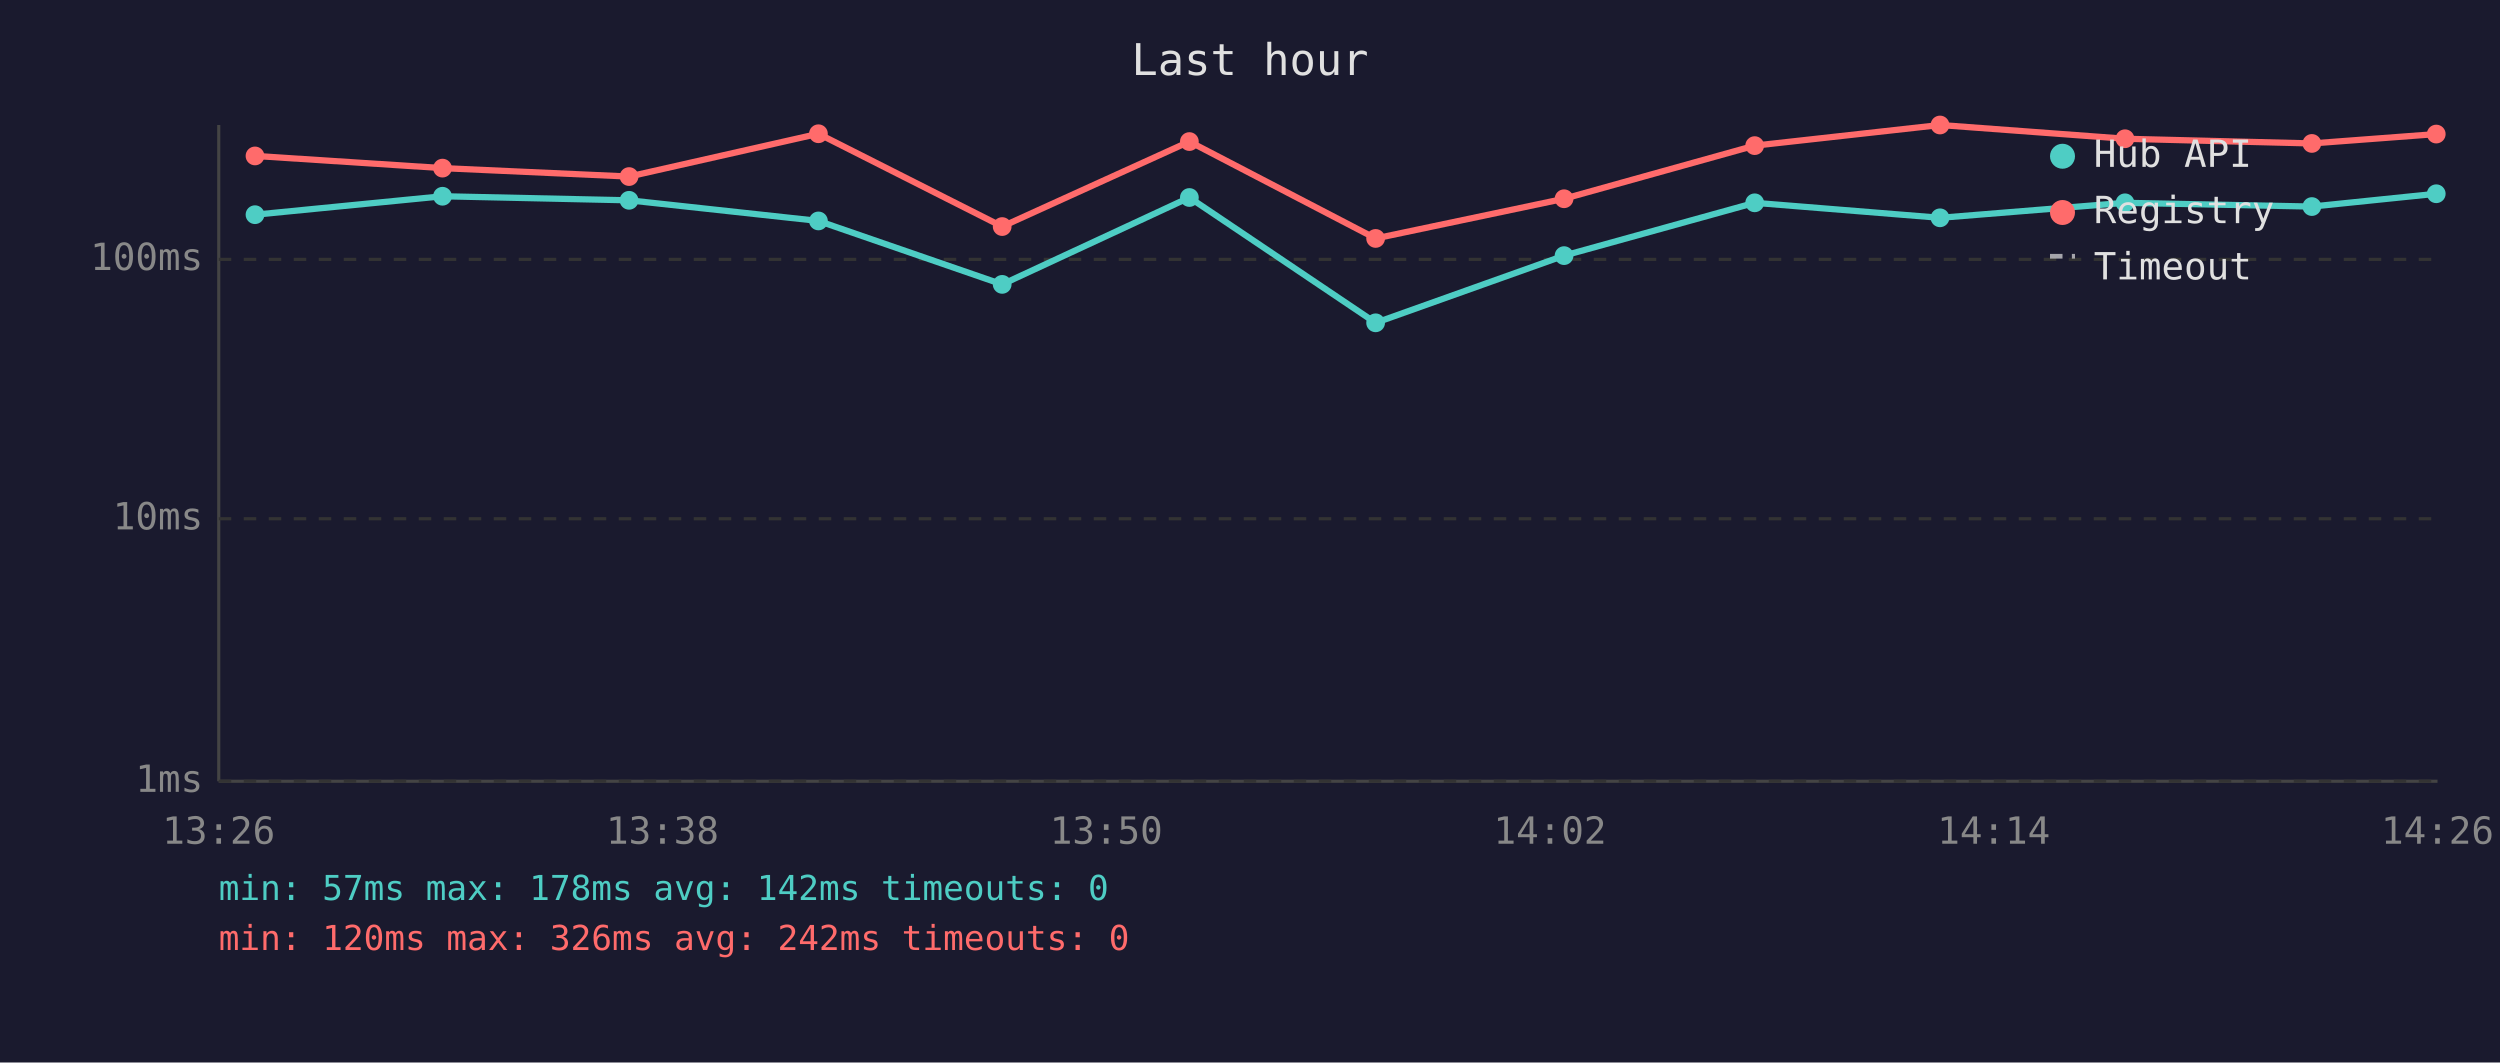
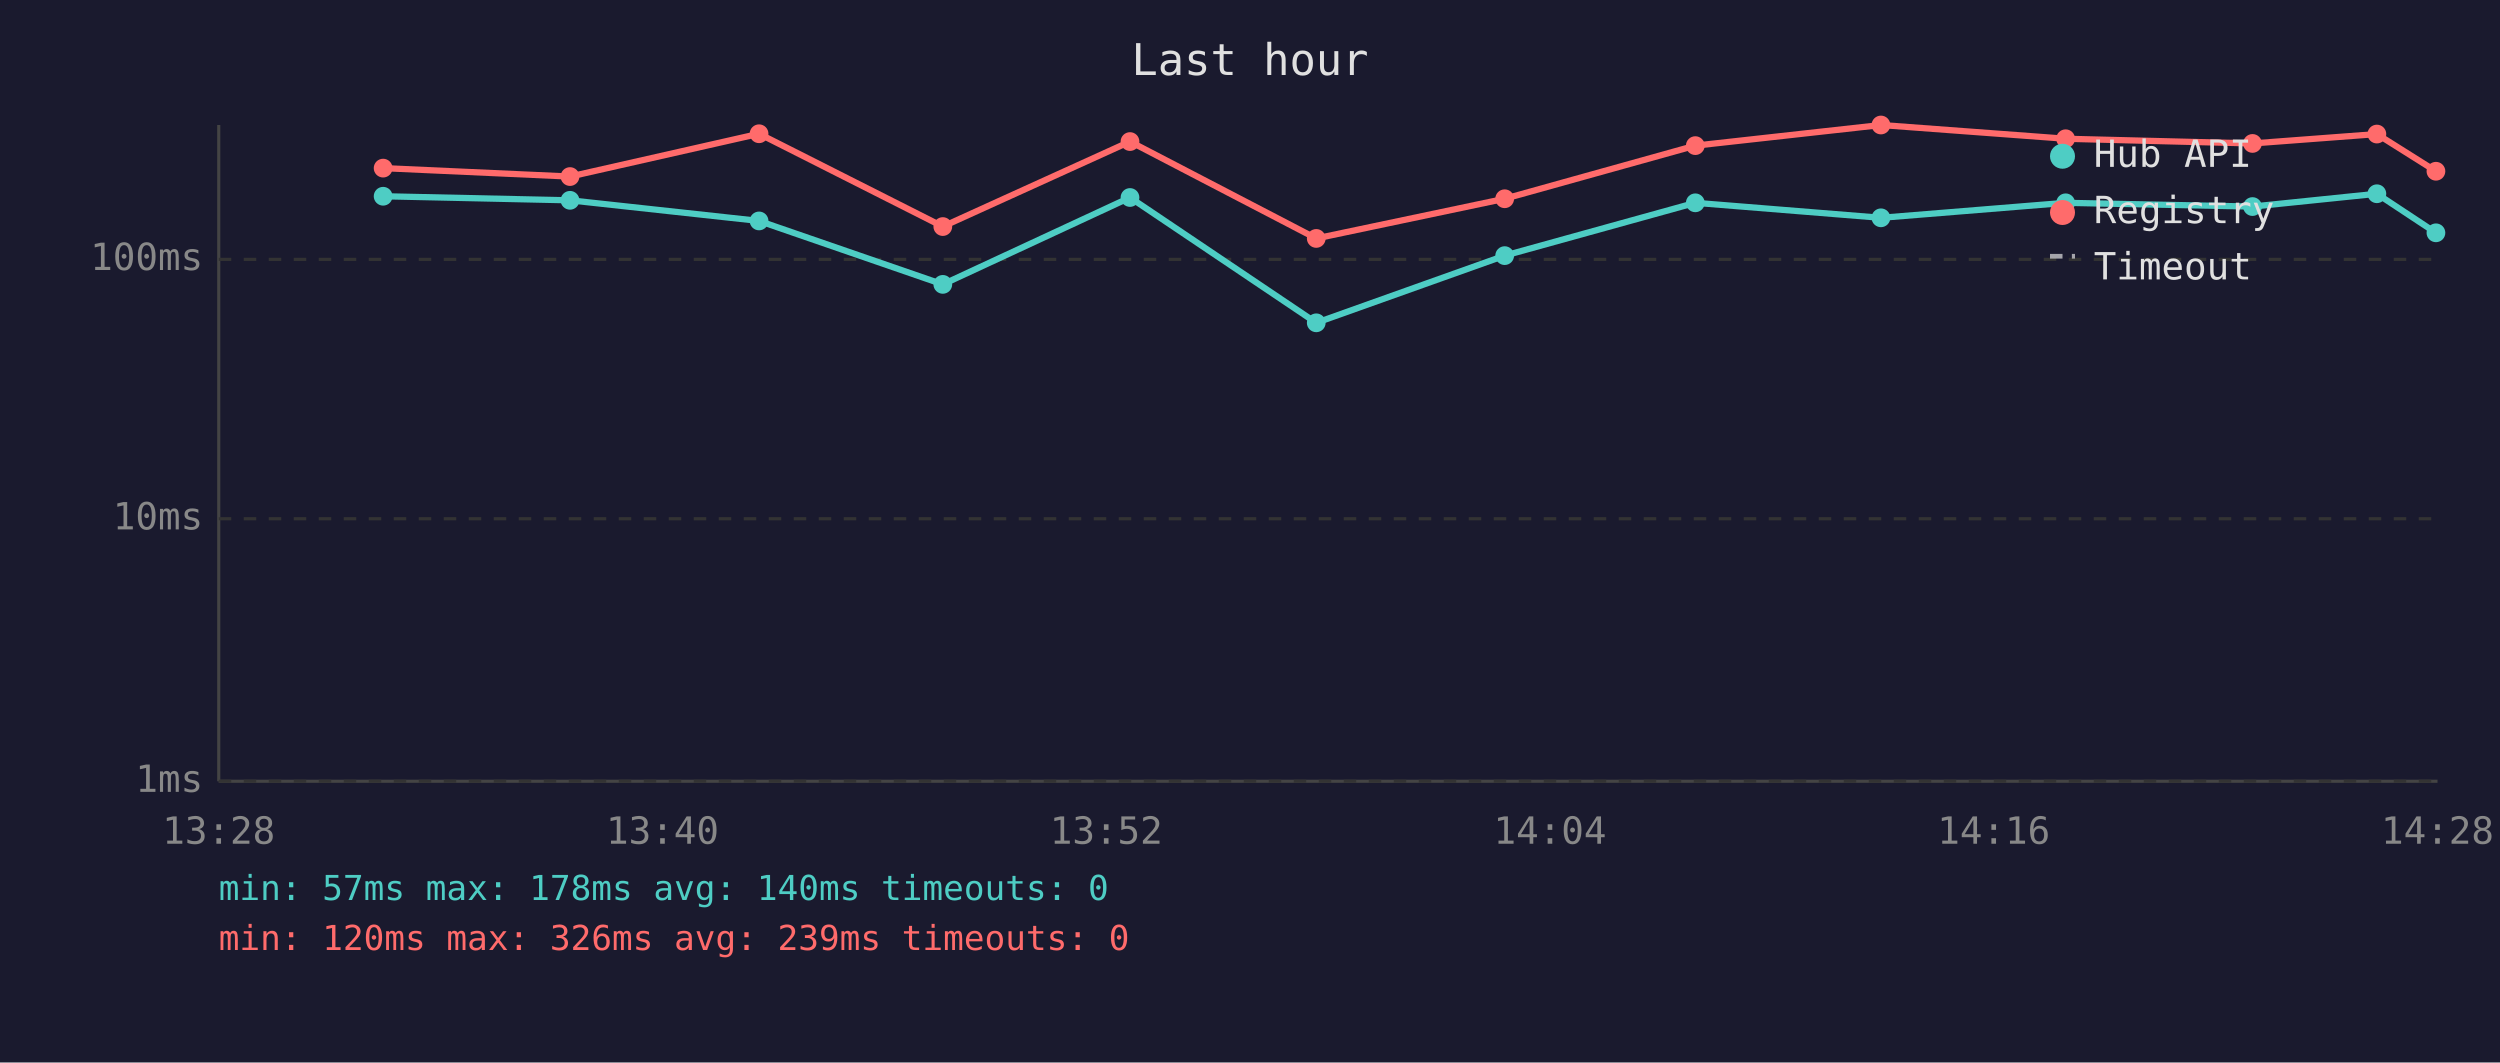
<svg xmlns="http://www.w3.org/2000/svg" viewBox="0 0 800 340" font-family="monospace" font-size="12">
  <rect width="800" height="340" fill="#1a1a2e" />
  <text x="400" y="24" fill="#e0e0e0" font-size="14" text-anchor="middle">Last hour</text>
  <line x1="70" y1="40" x2="70" y2="250" stroke="#444" stroke-width="1" />
  <line x1="70" y1="250" x2="780" y2="250" stroke="#444" stroke-width="1" />
  <line x1="70" y1="250" x2="780" y2="250" stroke="#333" stroke-width="1" stroke-dasharray="4" />
  <text x="65" y="250" fill="#888" text-anchor="end" dominant-baseline="middle">1ms</text>
  <line x1="70" y1="166" x2="780" y2="166" stroke="#333" stroke-width="1" stroke-dasharray="4" />
  <text x="65" y="166" fill="#888" text-anchor="end" dominant-baseline="middle">10ms</text>
  <line x1="70" y1="83" x2="780" y2="83" stroke="#333" stroke-width="1" stroke-dasharray="4" />
  <text x="65" y="83" fill="#888" text-anchor="end" dominant-baseline="middle">100ms</text>
-   <text x="70" y="270" fill="#888" text-anchor="middle">13:26</text>
-   <text x="212" y="270" fill="#888" text-anchor="middle">13:38</text>
-   <text x="354" y="270" fill="#888" text-anchor="middle">13:50</text>
-   <text x="496" y="270" fill="#888" text-anchor="middle">14:02</text>
-   <text x="638" y="270" fill="#888" text-anchor="middle">14:14</text>
-   <text x="780" y="270" fill="#888" text-anchor="middle">14:26</text>
-   <polyline points="81.6,68.7 141.6,62.8 201.3,64.1 261.9,70.7 320.7,91.0 380.6,63.2 440.2,103.3 500.5,81.8 561.5,64.9 620.8,69.7 680.0,64.9 739.8,66.1 779.6,62.0" fill="none" stroke="#4ecdc4" stroke-width="2" opacity="1" />
-   <circle cx="81.6" cy="68.7" r="3" fill="#4ecdc4" />
-   <circle cx="141.6" cy="62.8" r="3" fill="#4ecdc4" />
-   <circle cx="201.3" cy="64.1" r="3" fill="#4ecdc4" />
-   <circle cx="261.9" cy="70.7" r="3" fill="#4ecdc4" />
-   <circle cx="320.7" cy="91.0" r="3" fill="#4ecdc4" />
-   <circle cx="380.6" cy="63.2" r="3" fill="#4ecdc4" />
-   <circle cx="440.2" cy="103.3" r="3" fill="#4ecdc4" />
-   <circle cx="500.5" cy="81.8" r="3" fill="#4ecdc4" />
-   <circle cx="561.5" cy="64.9" r="3" fill="#4ecdc4" />
-   <circle cx="620.8" cy="69.7" r="3" fill="#4ecdc4" />
-   <circle cx="680.0" cy="64.9" r="3" fill="#4ecdc4" />
-   <circle cx="739.8" cy="66.1" r="3" fill="#4ecdc4" />
-   <circle cx="779.6" cy="62.0" r="3" fill="#4ecdc4" />
-   <polyline points="81.6,49.9 141.6,53.8 201.3,56.5 261.9,42.8 320.7,72.5 380.6,45.3 440.2,76.3 500.5,63.6 561.5,46.6 620.8,40.0 680.0,44.4 739.8,45.9 779.6,42.9" fill="none" stroke="#ff6b6b" stroke-width="2" opacity="1" />
-   <circle cx="81.6" cy="49.9" r="3" fill="#ff6b6b" />
-   <circle cx="141.6" cy="53.8" r="3" fill="#ff6b6b" />
-   <circle cx="201.3" cy="56.5" r="3" fill="#ff6b6b" />
-   <circle cx="261.9" cy="42.8" r="3" fill="#ff6b6b" />
-   <circle cx="320.7" cy="72.5" r="3" fill="#ff6b6b" />
-   <circle cx="380.6" cy="45.3" r="3" fill="#ff6b6b" />
-   <circle cx="440.2" cy="76.3" r="3" fill="#ff6b6b" />
-   <circle cx="500.5" cy="63.6" r="3" fill="#ff6b6b" />
-   <circle cx="561.5" cy="46.6" r="3" fill="#ff6b6b" />
-   <circle cx="620.8" cy="40.0" r="3" fill="#ff6b6b" />
-   <circle cx="680.0" cy="44.4" r="3" fill="#ff6b6b" />
-   <circle cx="739.8" cy="45.9" r="3" fill="#ff6b6b" />
-   <circle cx="779.6" cy="42.9" r="3" fill="#ff6b6b" />
+   <text x="70" y="270" fill="#888" text-anchor="middle">13:28</text>
+   <text x="212" y="270" fill="#888" text-anchor="middle">13:40</text>
+   <text x="354" y="270" fill="#888" text-anchor="middle">13:52</text>
+   <text x="496" y="270" fill="#888" text-anchor="middle">14:04</text>
+   <text x="638" y="270" fill="#888" text-anchor="middle">14:16</text>
+   <text x="780" y="270" fill="#888" text-anchor="middle">14:28</text>
+   <polyline points="122.6,62.8 182.4,64.1 242.9,70.7 301.7,91.0 361.6,63.2 421.2,103.3 481.5,81.8 542.5,64.9 601.9,69.7 661.0,64.9 720.8,66.1 760.6,62.0 779.5,74.5" fill="none" stroke="#4ecdc4" stroke-width="2" opacity="1" />
+   <circle cx="122.6" cy="62.8" r="3" fill="#4ecdc4" />
+   <circle cx="182.4" cy="64.1" r="3" fill="#4ecdc4" />
+   <circle cx="242.9" cy="70.7" r="3" fill="#4ecdc4" />
+   <circle cx="301.7" cy="91.0" r="3" fill="#4ecdc4" />
+   <circle cx="361.6" cy="63.2" r="3" fill="#4ecdc4" />
+   <circle cx="421.2" cy="103.3" r="3" fill="#4ecdc4" />
+   <circle cx="481.5" cy="81.8" r="3" fill="#4ecdc4" />
+   <circle cx="542.5" cy="64.9" r="3" fill="#4ecdc4" />
+   <circle cx="601.9" cy="69.7" r="3" fill="#4ecdc4" />
+   <circle cx="661.0" cy="64.9" r="3" fill="#4ecdc4" />
+   <circle cx="720.8" cy="66.1" r="3" fill="#4ecdc4" />
+   <circle cx="760.6" cy="62.0" r="3" fill="#4ecdc4" />
+   <circle cx="779.5" cy="74.5" r="3" fill="#4ecdc4" />
+   <polyline points="122.6,53.8 182.4,56.5 242.9,42.8 301.7,72.5 361.6,45.3 421.2,76.3 481.5,63.6 542.5,46.6 601.9,40.0 661.0,44.4 720.8,45.9 760.6,42.9 779.5,54.8" fill="none" stroke="#ff6b6b" stroke-width="2" opacity="1" />
+   <circle cx="122.6" cy="53.8" r="3" fill="#ff6b6b" />
+   <circle cx="182.4" cy="56.5" r="3" fill="#ff6b6b" />
+   <circle cx="242.9" cy="42.8" r="3" fill="#ff6b6b" />
+   <circle cx="301.7" cy="72.5" r="3" fill="#ff6b6b" />
+   <circle cx="361.6" cy="45.3" r="3" fill="#ff6b6b" />
+   <circle cx="421.2" cy="76.3" r="3" fill="#ff6b6b" />
+   <circle cx="481.5" cy="63.6" r="3" fill="#ff6b6b" />
+   <circle cx="542.5" cy="46.6" r="3" fill="#ff6b6b" />
+   <circle cx="601.9" cy="40.0" r="3" fill="#ff6b6b" />
+   <circle cx="661.0" cy="44.4" r="3" fill="#ff6b6b" />
+   <circle cx="720.8" cy="45.9" r="3" fill="#ff6b6b" />
+   <circle cx="760.6" cy="42.9" r="3" fill="#ff6b6b" />
+   <circle cx="779.5" cy="54.8" r="3" fill="#ff6b6b" />
  <circle cx="660" cy="50" r="4" fill="#4ecdc4" />
  <text x="670" y="50" fill="#e0e0e0" dominant-baseline="middle">Hub API</text>
  <circle cx="660" cy="68" r="4" fill="#ff6b6b" />
  <text x="670" y="68" fill="#e0e0e0" dominant-baseline="middle">Registry</text>
  <line x1="656" y1="82" x2="664" y2="82" stroke="#e0e0e0" stroke-width="1.5" stroke-dasharray="4,3" opacity="0.7" />
  <text x="670" y="86" fill="#e0e0e0" dominant-baseline="middle">Timeout</text>
-   <text x="70" y="288" fill="#4ecdc4" font-size="11">min: 57ms  max: 178ms  avg: 142ms  timeouts: 0</text>
-   <text x="70" y="304" fill="#ff6b6b" font-size="11">min: 120ms  max: 326ms  avg: 242ms  timeouts: 0</text>
+   <text x="70" y="288" fill="#4ecdc4" font-size="11">min: 57ms  max: 178ms  avg: 140ms  timeouts: 0</text>
+   <text x="70" y="304" fill="#ff6b6b" font-size="11">min: 120ms  max: 326ms  avg: 239ms  timeouts: 0</text>
</svg>
